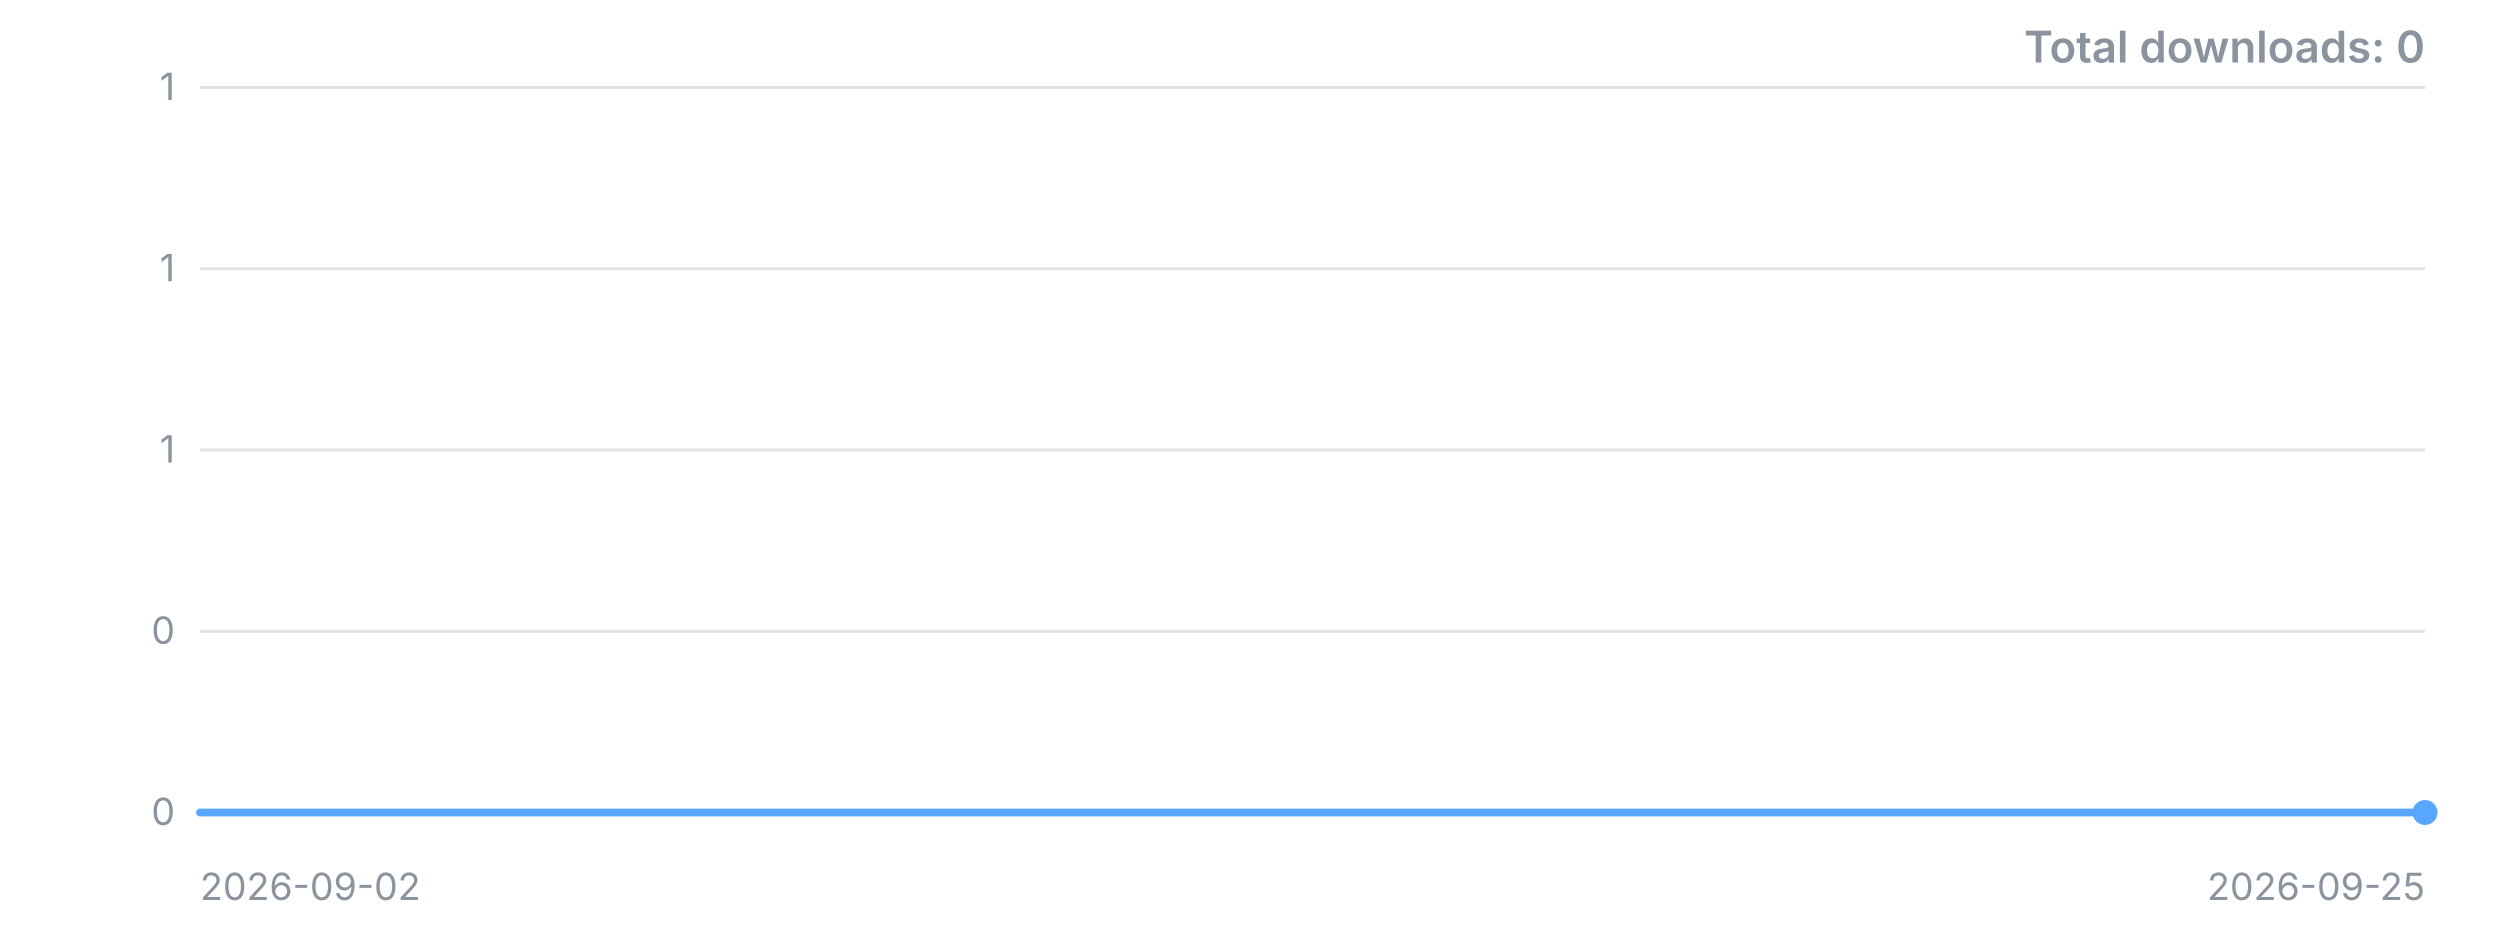
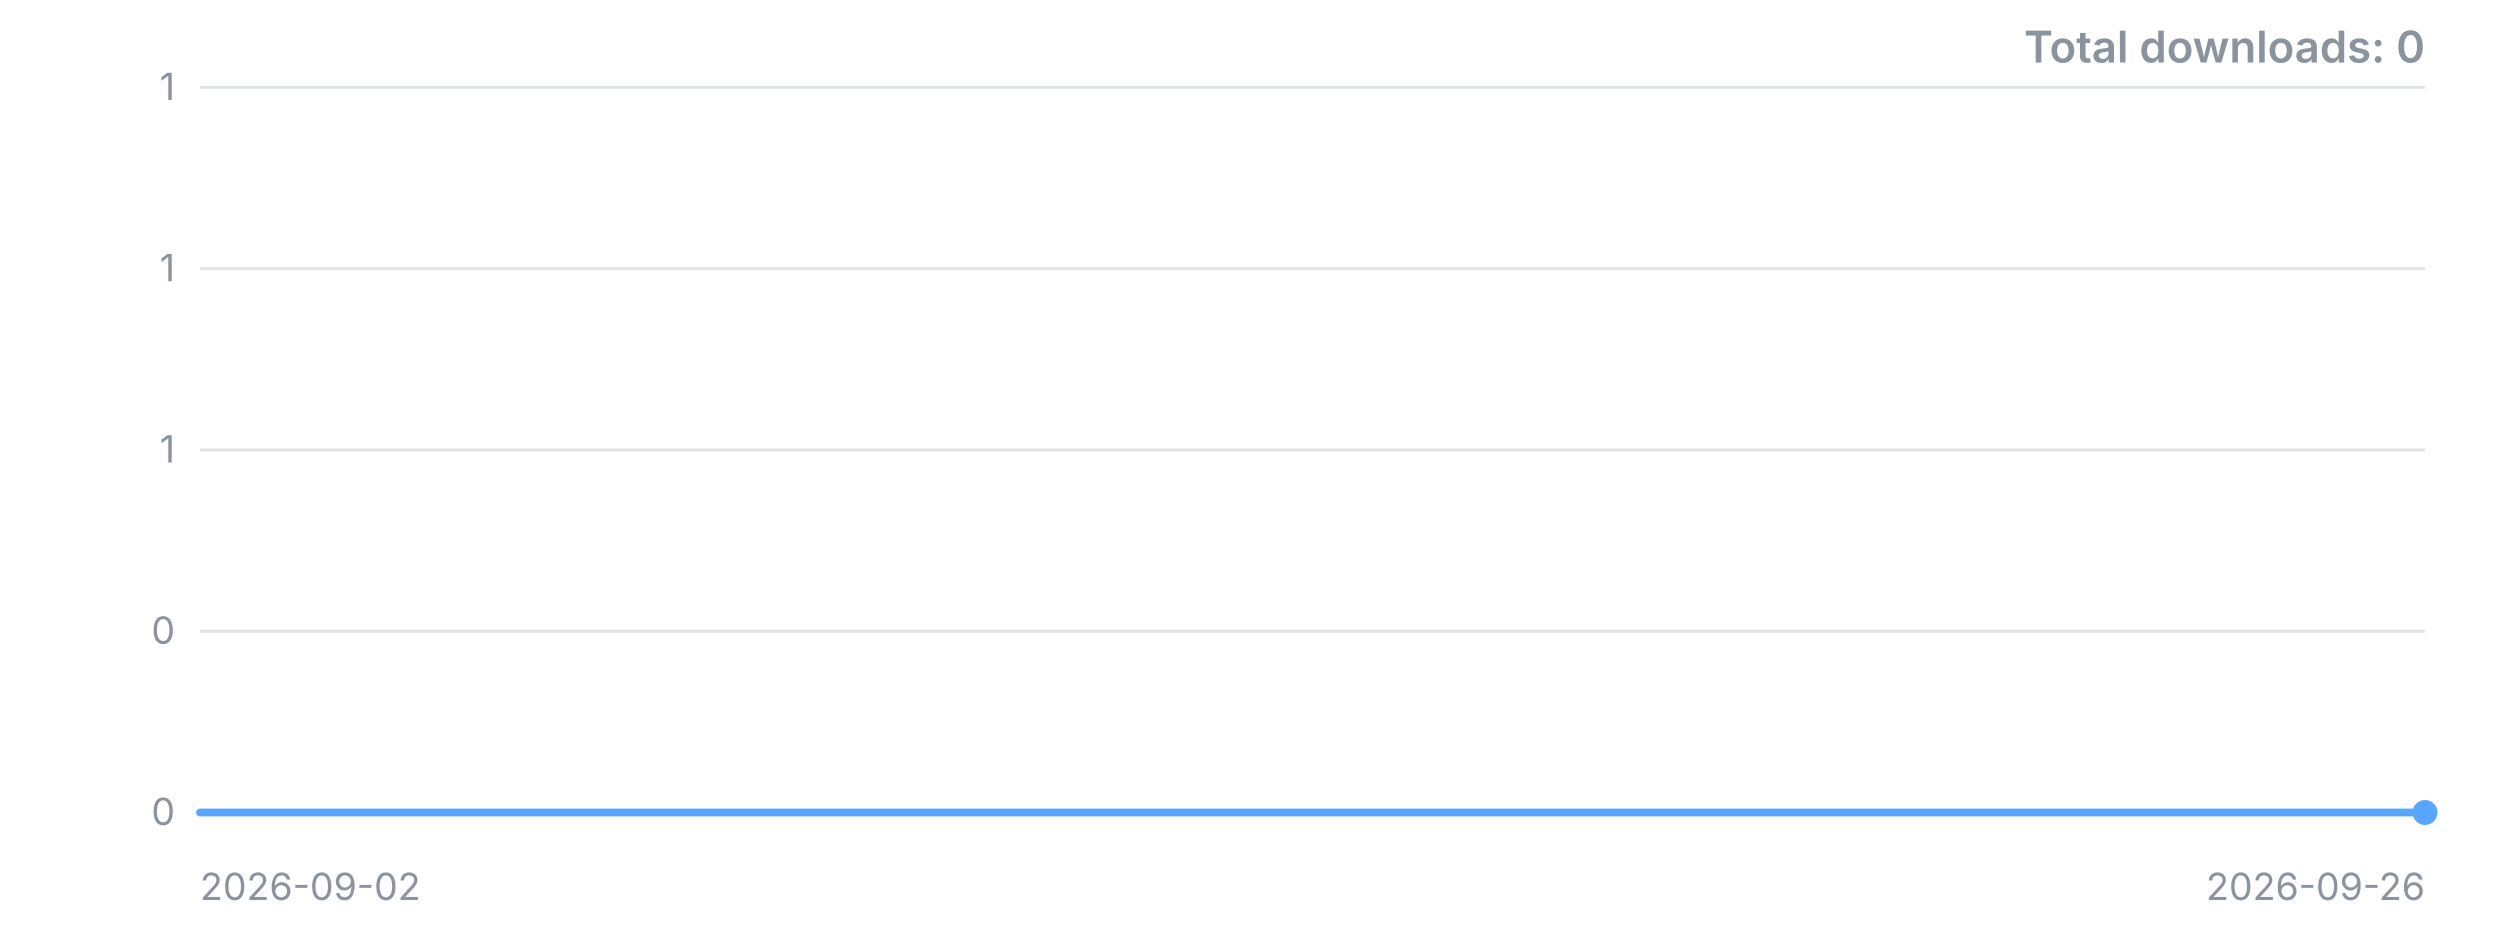
<svg xmlns="http://www.w3.org/2000/svg" width="800" height="300" viewBox="0 0 800 300" role="img" aria-label="Downloads over time">
  <style>.t{font:12px -apple-system,'Segoe UI',sans-serif;fill:#8b949e}.title{font:600 14px -apple-system,'Segoe UI',sans-serif;fill:#8b949e}</style>
  <line x1="64" y1="260.0" x2="776" y2="260.0" stroke="#8b949e" stroke-opacity="0.25" />
  <text x="56" y="260.0" dy="4" text-anchor="end" class="t">0</text>
  <line x1="64" y1="202.0" x2="776" y2="202.0" stroke="#8b949e" stroke-opacity="0.25" />
  <text x="56" y="202.0" dy="4" text-anchor="end" class="t">0</text>
  <line x1="64" y1="144.0" x2="776" y2="144.0" stroke="#8b949e" stroke-opacity="0.25" />
  <text x="56" y="144.0" dy="4" text-anchor="end" class="t">1</text>
  <line x1="64" y1="86.0" x2="776" y2="86.0" stroke="#8b949e" stroke-opacity="0.25" />
  <text x="56" y="86.0" dy="4" text-anchor="end" class="t">1</text>
  <line x1="64" y1="28.0" x2="776" y2="28.0" stroke="#8b949e" stroke-opacity="0.25" />
  <text x="56" y="28.0" dy="4" text-anchor="end" class="t">1</text>
-   <polyline points="64.0,260.0 95.0,260.0 125.9,260.0 156.9,260.0 187.8,260.0 218.8,260.0 249.7,260.0 280.7,260.0 311.7,260.0 342.6,260.0 373.6,260.0 404.5,260.0 435.5,260.0 466.4,260.0 497.4,260.0 528.3,260.0 559.3,260.0 590.3,260.0 621.2,260.0 652.2,260.0 683.1,260.0 714.1,260.0 745.0,260.0 776.0,260.0" fill="none" stroke="#58a6ff" stroke-width="2.5" stroke-linejoin="round" stroke-linecap="round" />
+   <polyline points="64.0,260.0 93.7,260.0 123.3,260.0 153.0,260.0 182.7,260.0 212.3,260.0 242.0,260.0 271.7,260.0 301.3,260.0 331.0,260.0 360.7,260.0 390.3,260.0 420.0,260.0 449.7,260.0 479.3,260.0 509.0,260.0 538.7,260.0 568.3,260.0 598.0,260.0 627.7,260.0 657.3,260.0 687.0,260.0 716.7,260.0 746.3,260.0 776.0,260.0" fill="none" stroke="#58a6ff" stroke-width="2.5" stroke-linejoin="round" stroke-linecap="round" />
  <circle cx="776.0" cy="260.0" r="4" fill="#58a6ff" />
  <text x="64" y="288" class="t">2026-09-02</text>
-   <text x="776" y="288" text-anchor="end" class="t">2026-09-25</text>
+   <text x="776" y="288" text-anchor="end" class="t">2026-09-26</text>
  <text x="776" y="20" text-anchor="end" class="title">Total downloads: 0</text>
</svg>
